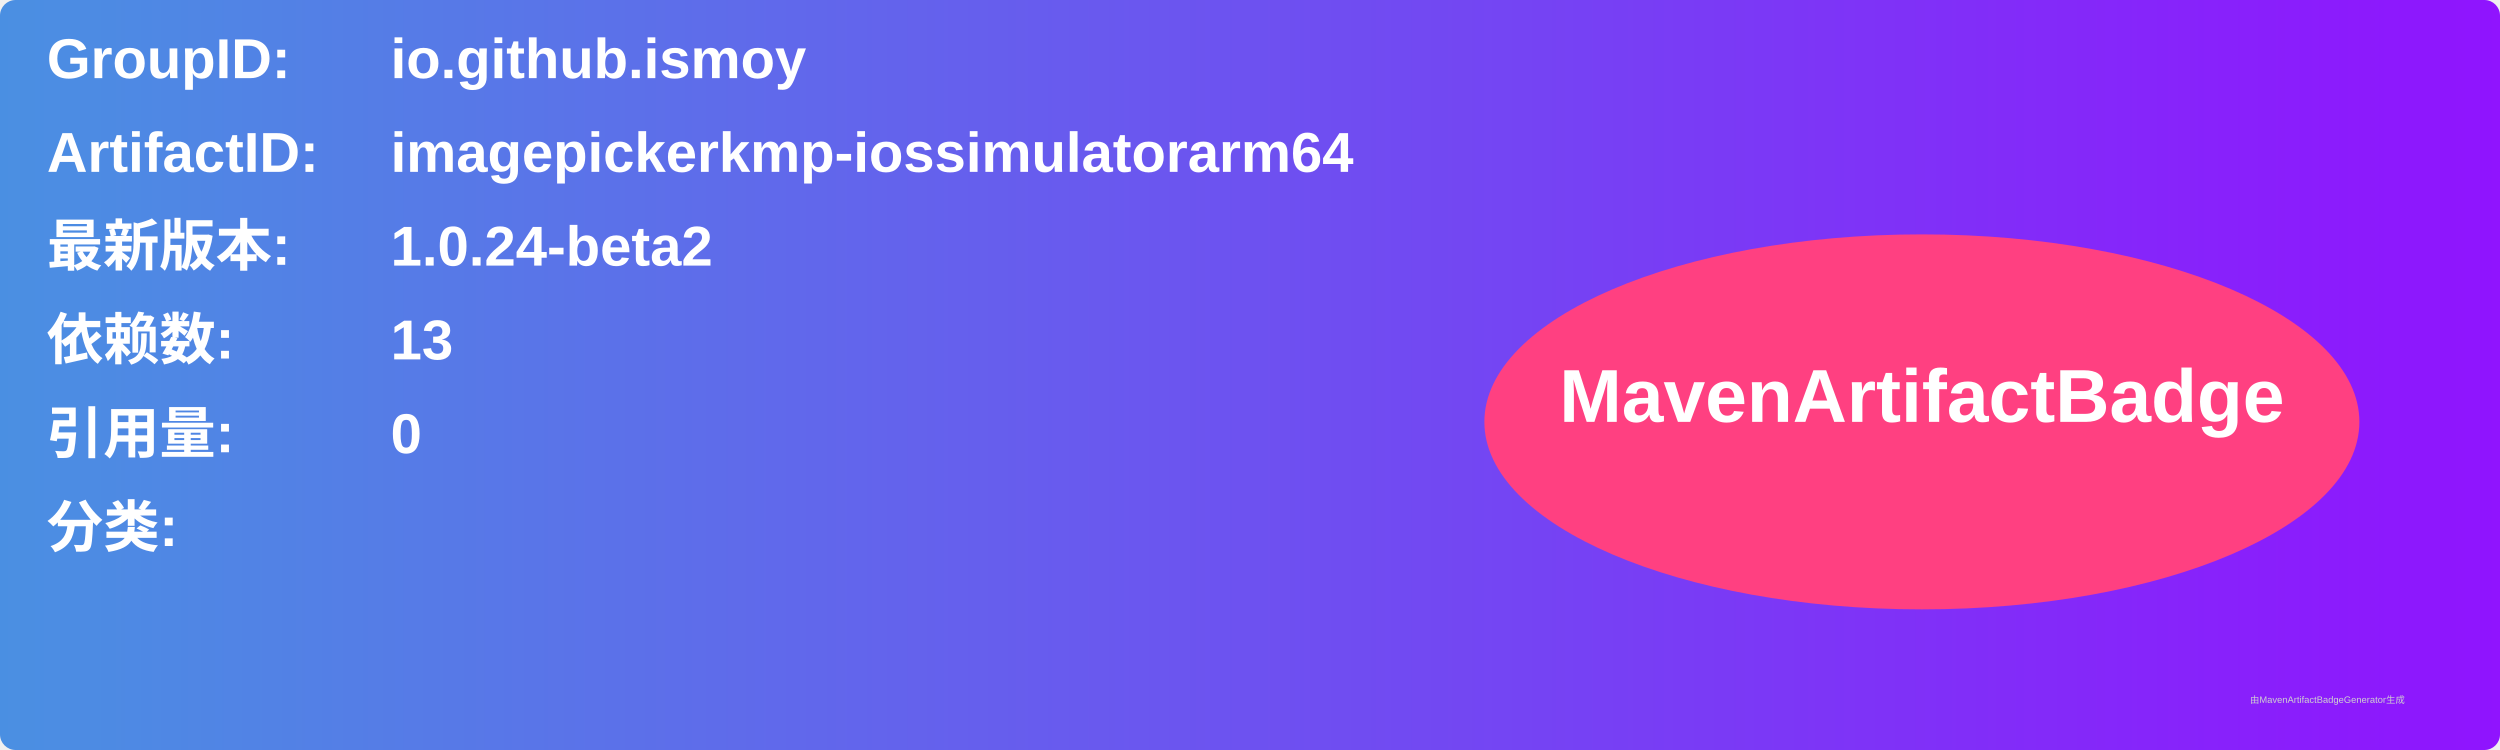
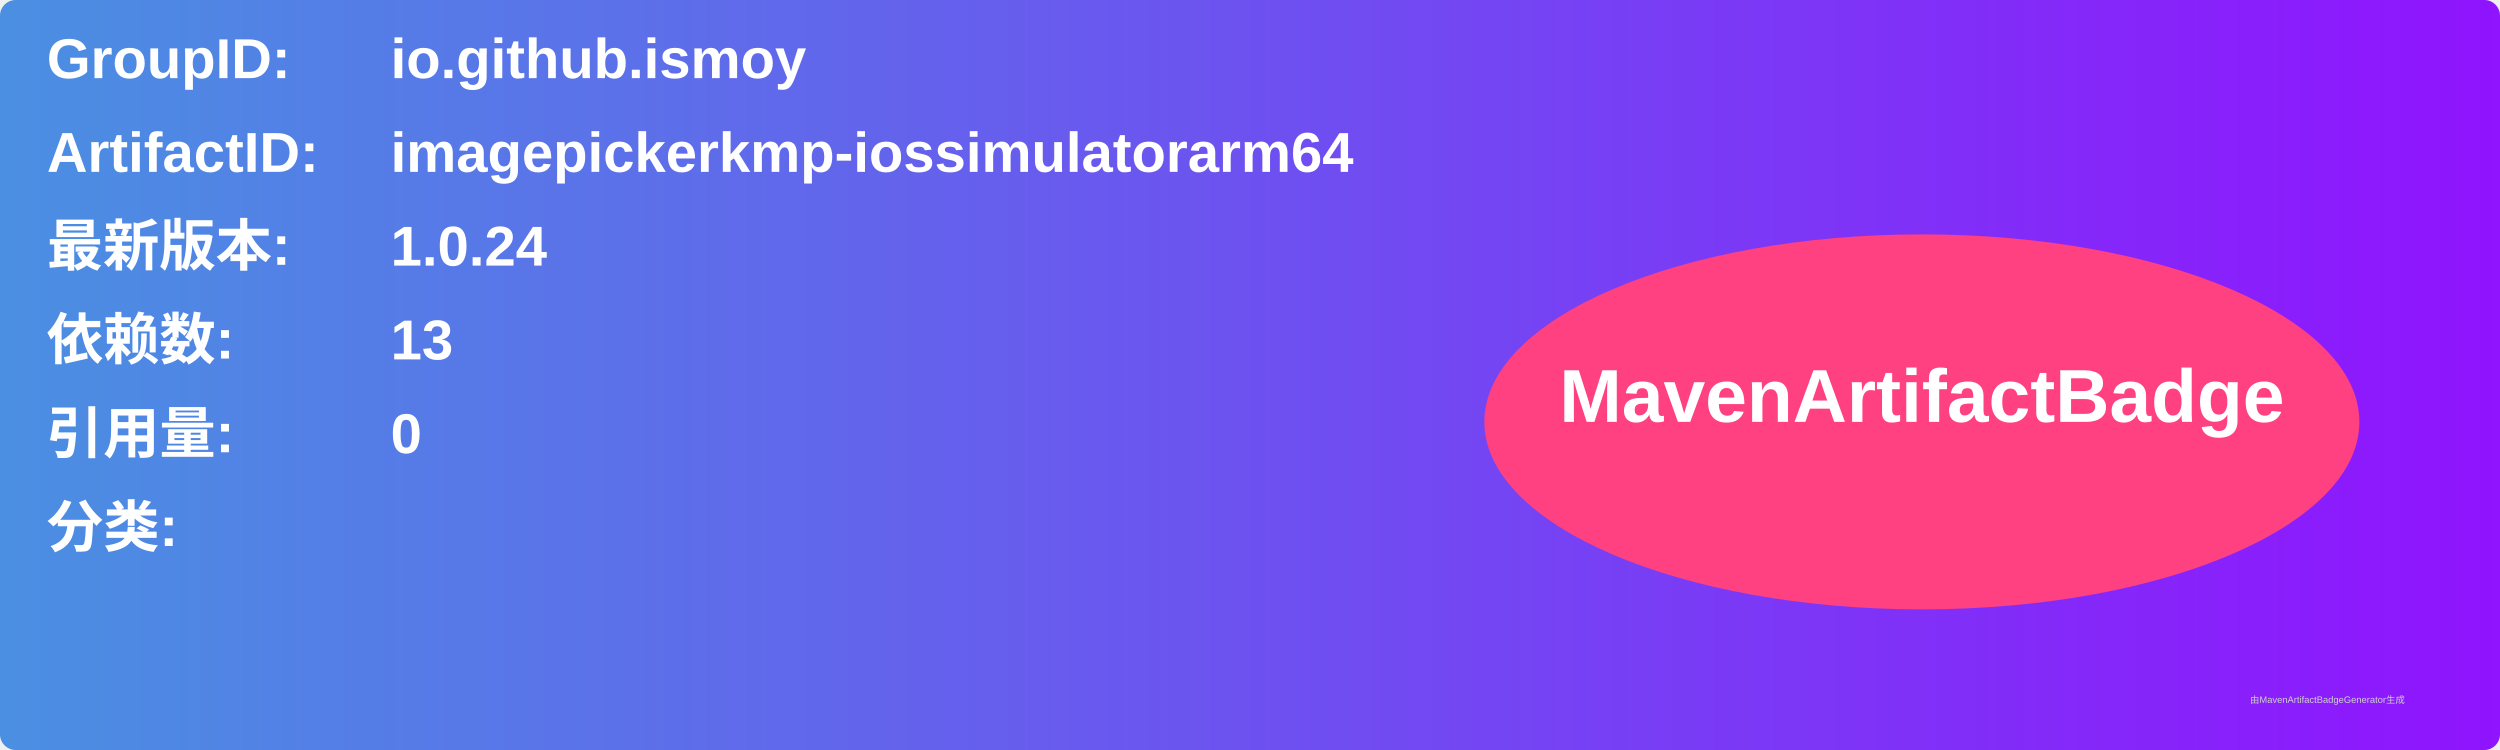
<svg xmlns="http://www.w3.org/2000/svg" width="800" height="240" viewBox="0 0 800 240">
  <linearGradient id="grad" x1="0%" y1="0%" x2="100%" y2="0%">
    <stop offset="0%" stop-color="#4a90e2" />
    <stop offset="100%" stop-color="#9013fe" />
  </linearGradient>
  <rect width="100%" height="100%" rx="5" ry="5" fill="url(#grad)" />
  <g transform="translate(15, 15)">
    <text x="0" y="10" font-family="Arial" font-size="18" fill="white" font-weight="bold" width="260">GroupID:</text>
    <text x="110" y="10" font-family="Arial" font-size="18" fill="white" font-weight="bold" width="460">io.github.ismoy</text>
    <text x="0" y="40" font-family="Arial" font-size="18" fill="white" font-weight="bold" width="260">ArtifactID:</text>
    <text x="110" y="40" font-family="Arial" font-size="18" fill="white" font-weight="bold" width="460">imagepickerkmp-iossimulatorarm64</text>
    <text x="0" y="70" font-family="Arial" font-size="18" fill="white" font-weight="bold">最新版本:</text>
    <text x="110" y="70" font-family="Arial" font-size="18" fill="white" font-weight="bold">
-       <tspan font-weight="bold">1.0.24-beta2</tspan>
+       <tspan font-weight="bold">1.0.24</tspan>
    </text>
    <text x="0" y="100" font-family="Arial" font-size="18" fill="white" font-weight="bold">依赖数: </text>
    <text x="110" y="100" font-family="Arial" font-size="18" fill="white">
      <tspan font-weight="bold">13</tspan>
    </text>
    <text x="0" y="130" font-family="Arial" font-size="18" fill="white" font-weight="bold">引用量: </text>
    <text x="110" y="130" font-family="Arial" font-size="18" fill="white">
      <tspan font-weight="bold">0</tspan>
    </text>
    <text x="0" y="160" font-family="Arial" font-size="18" fill="white" font-weight="bold">分类:</text>
    <text x="10" y="190" font-family="Arial" font-size="10" fill="white">
      <tspan font-weight="bold" />
    </text>
    <ellipse cx="600" cy="120" rx="140" ry="60" fill="#ff4081" />
    <text x="600" y="120" text-anchor="middle" font-family="Arial" font-size="24" fill="white" font-weight="bold">MavenArtifactBadge</text>
  </g>
  <text x="720" y="225" font-family="Arial" font-size="3" fill="#d0d0d0">由MavenArtifactBadgeGenerator生成</text>
</svg>
